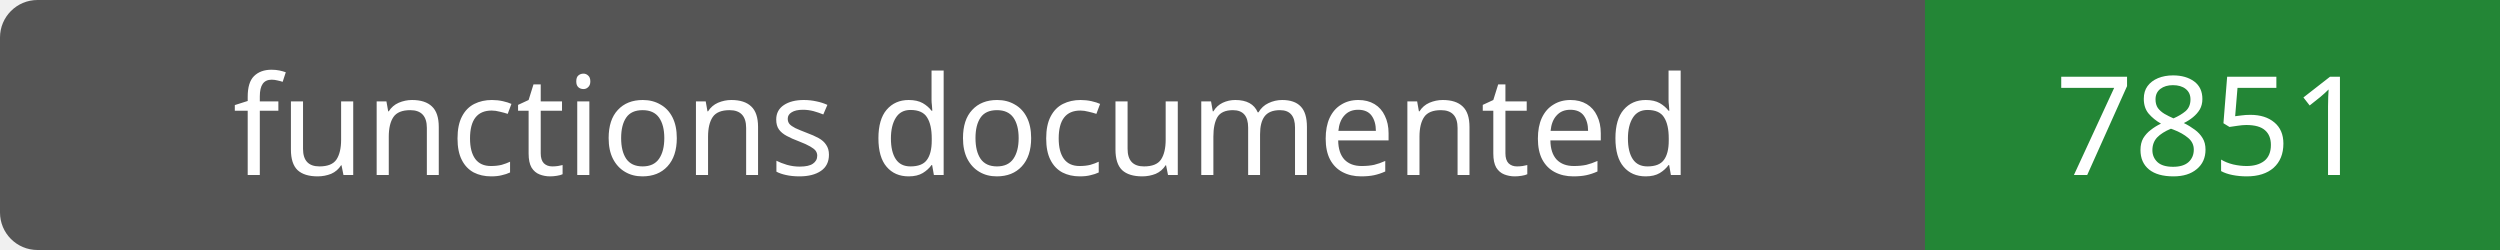
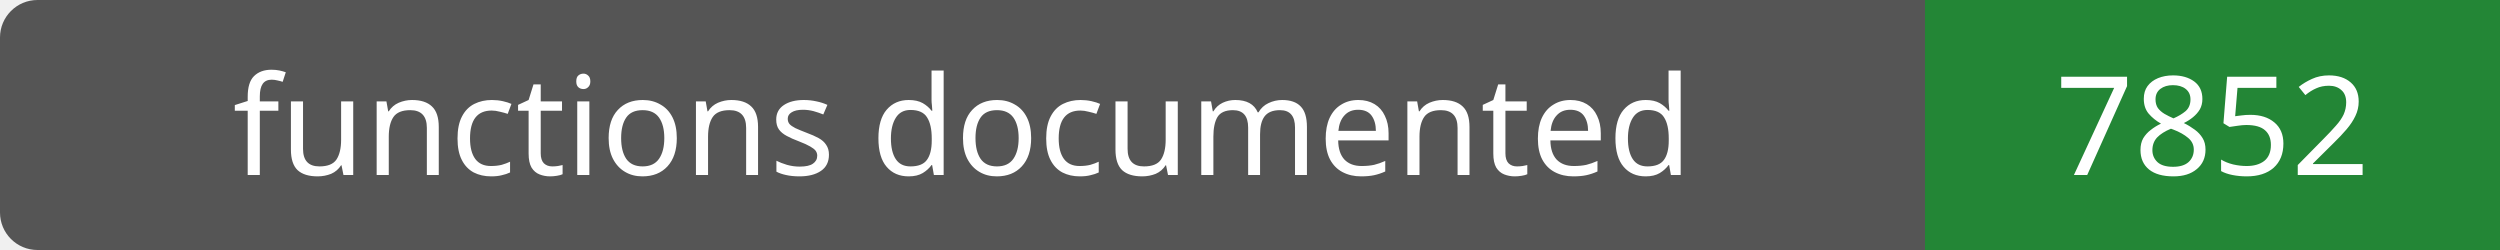
- <svg xmlns="http://www.w3.org/2000/svg" width="200" height="20" role="img" aria-label="functions documented: 7851">
+ <svg xmlns="http://www.w3.org/2000/svg" width="200" height="20" role="img" aria-label="functions documented: 7852">
  <rect width="200" height="20" rx="3" fill="#555" />
  <path fill="#238636" d="M154 0h46v20H154z" />
  <g fill="#fff" text-anchor="middle" font-family="Verdana,sans-serif" font-size="11">
    <text x="77.0" y="14">functions documented</text>
-     <text x="177.0" y="14">7851</text>
+     <text x="177.0" y="14">7852</text>
  </g>
</svg>
